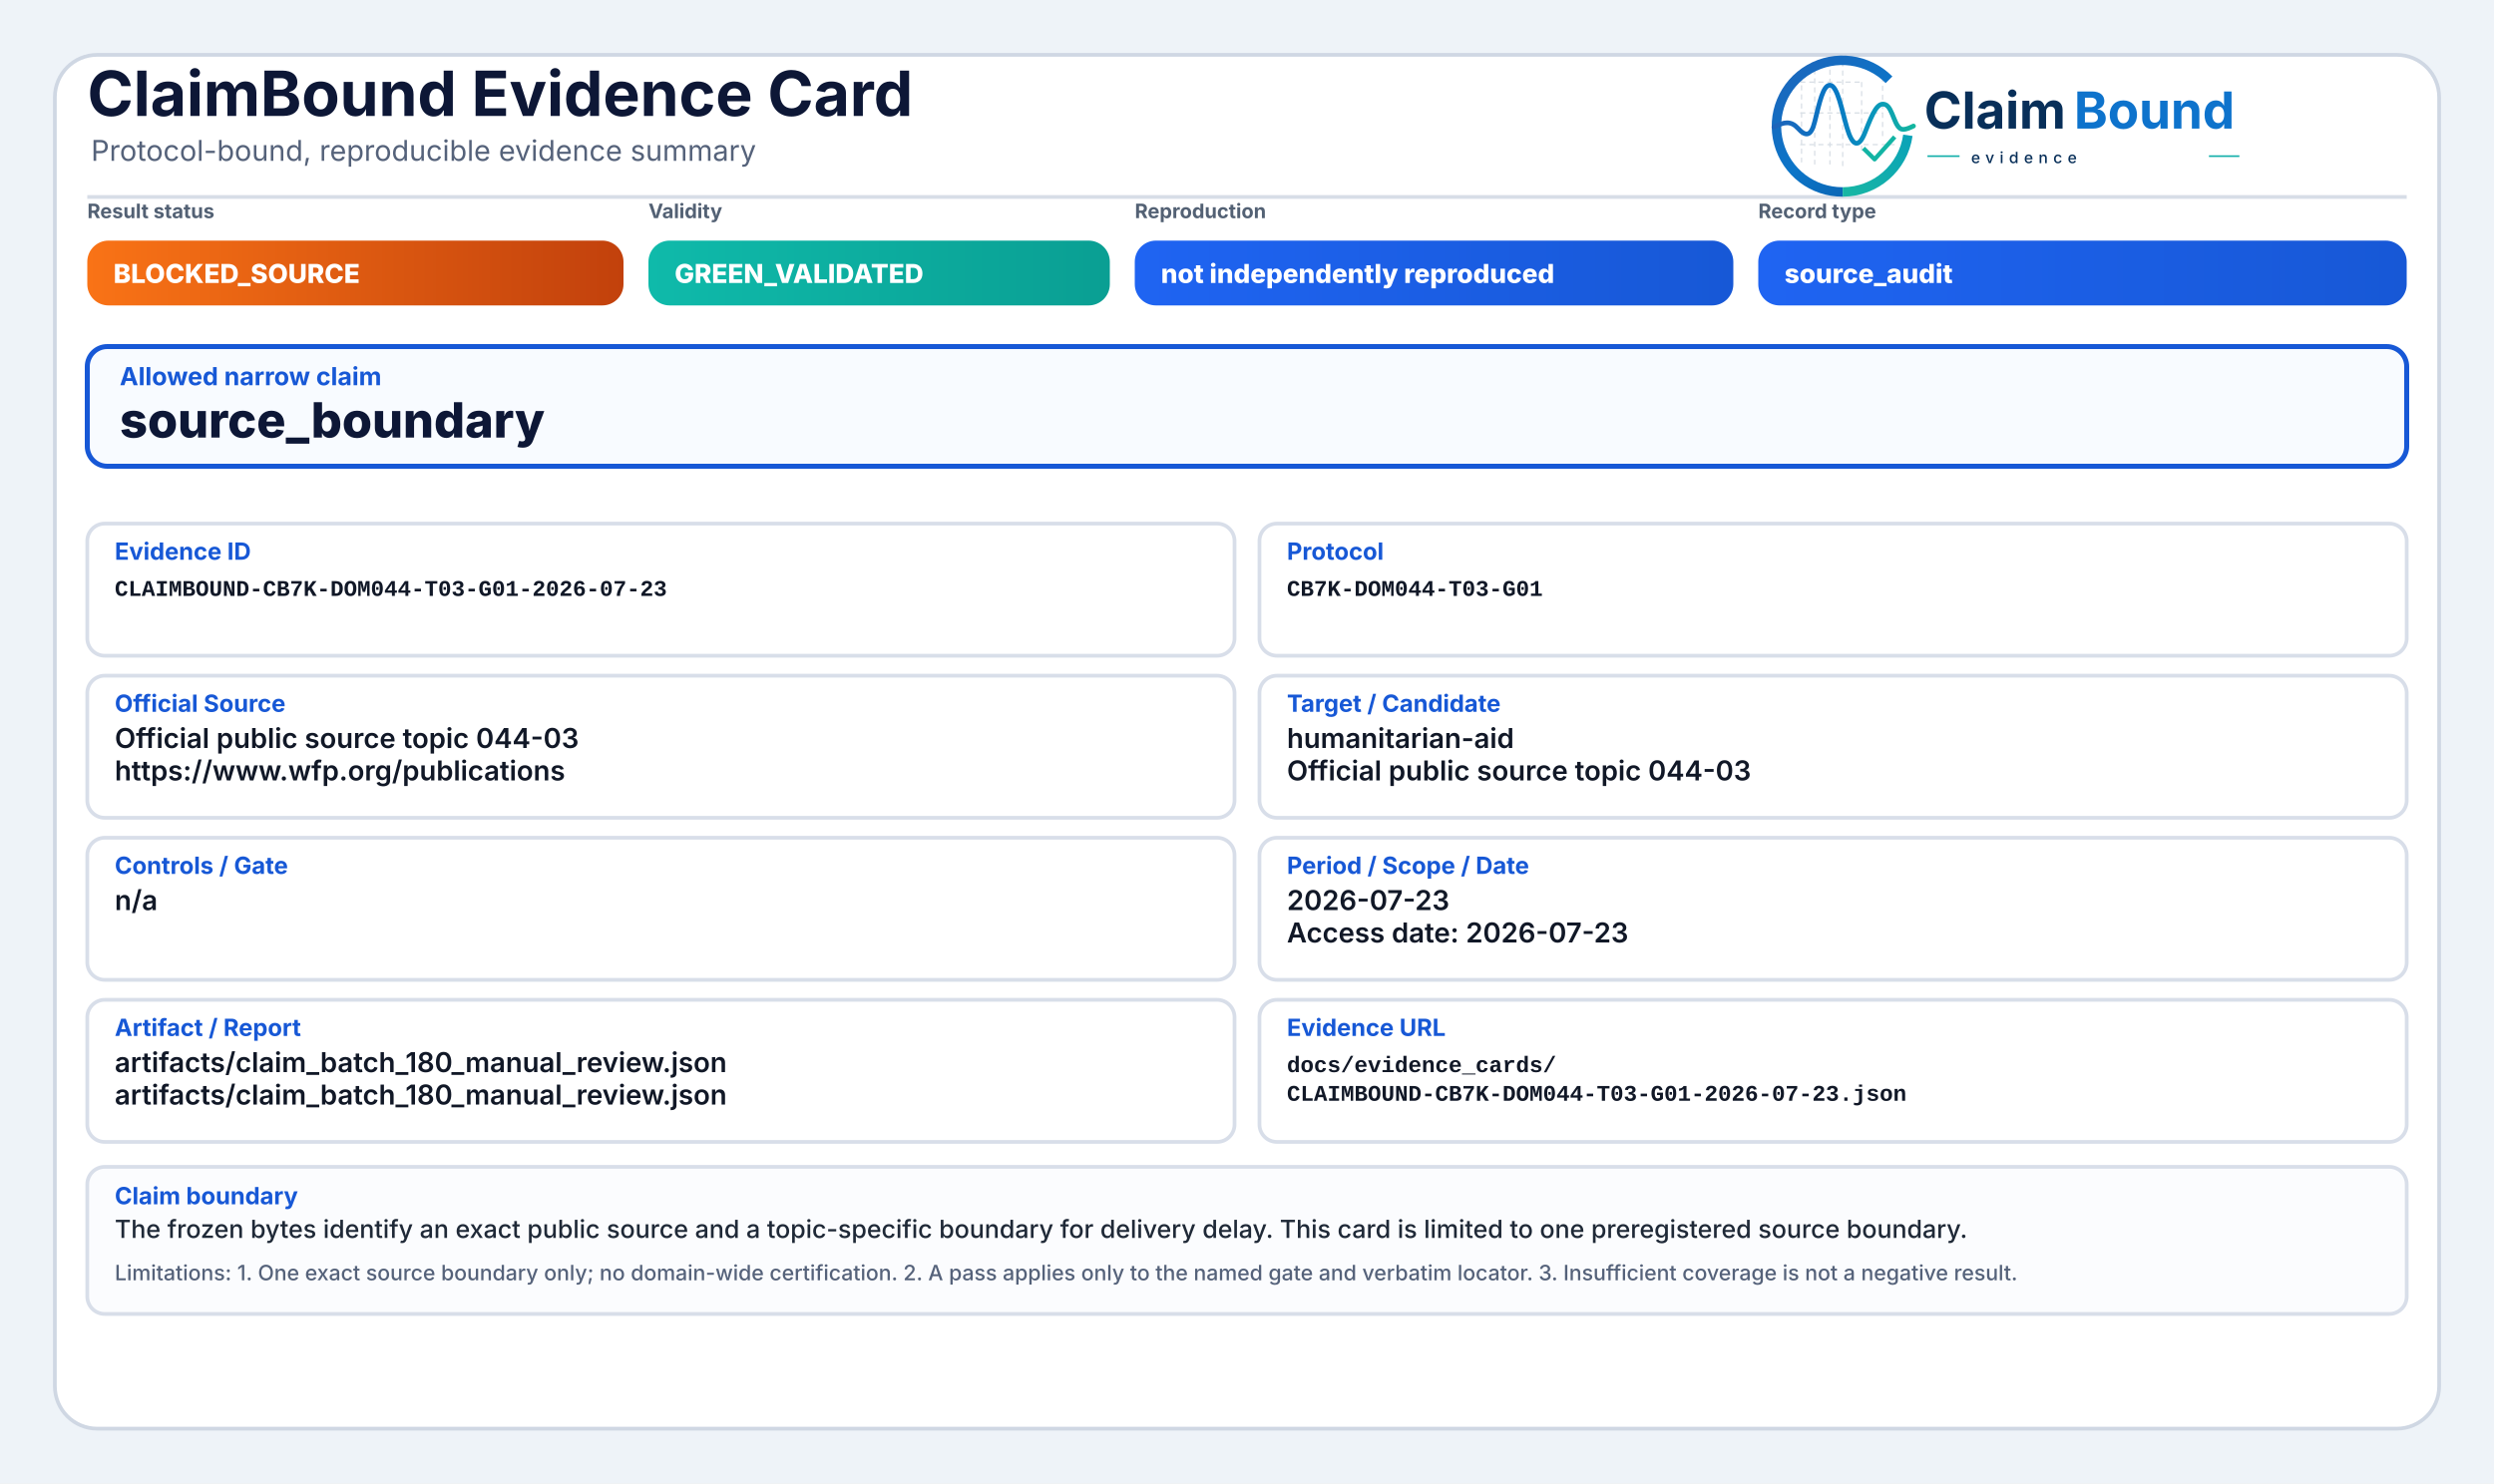
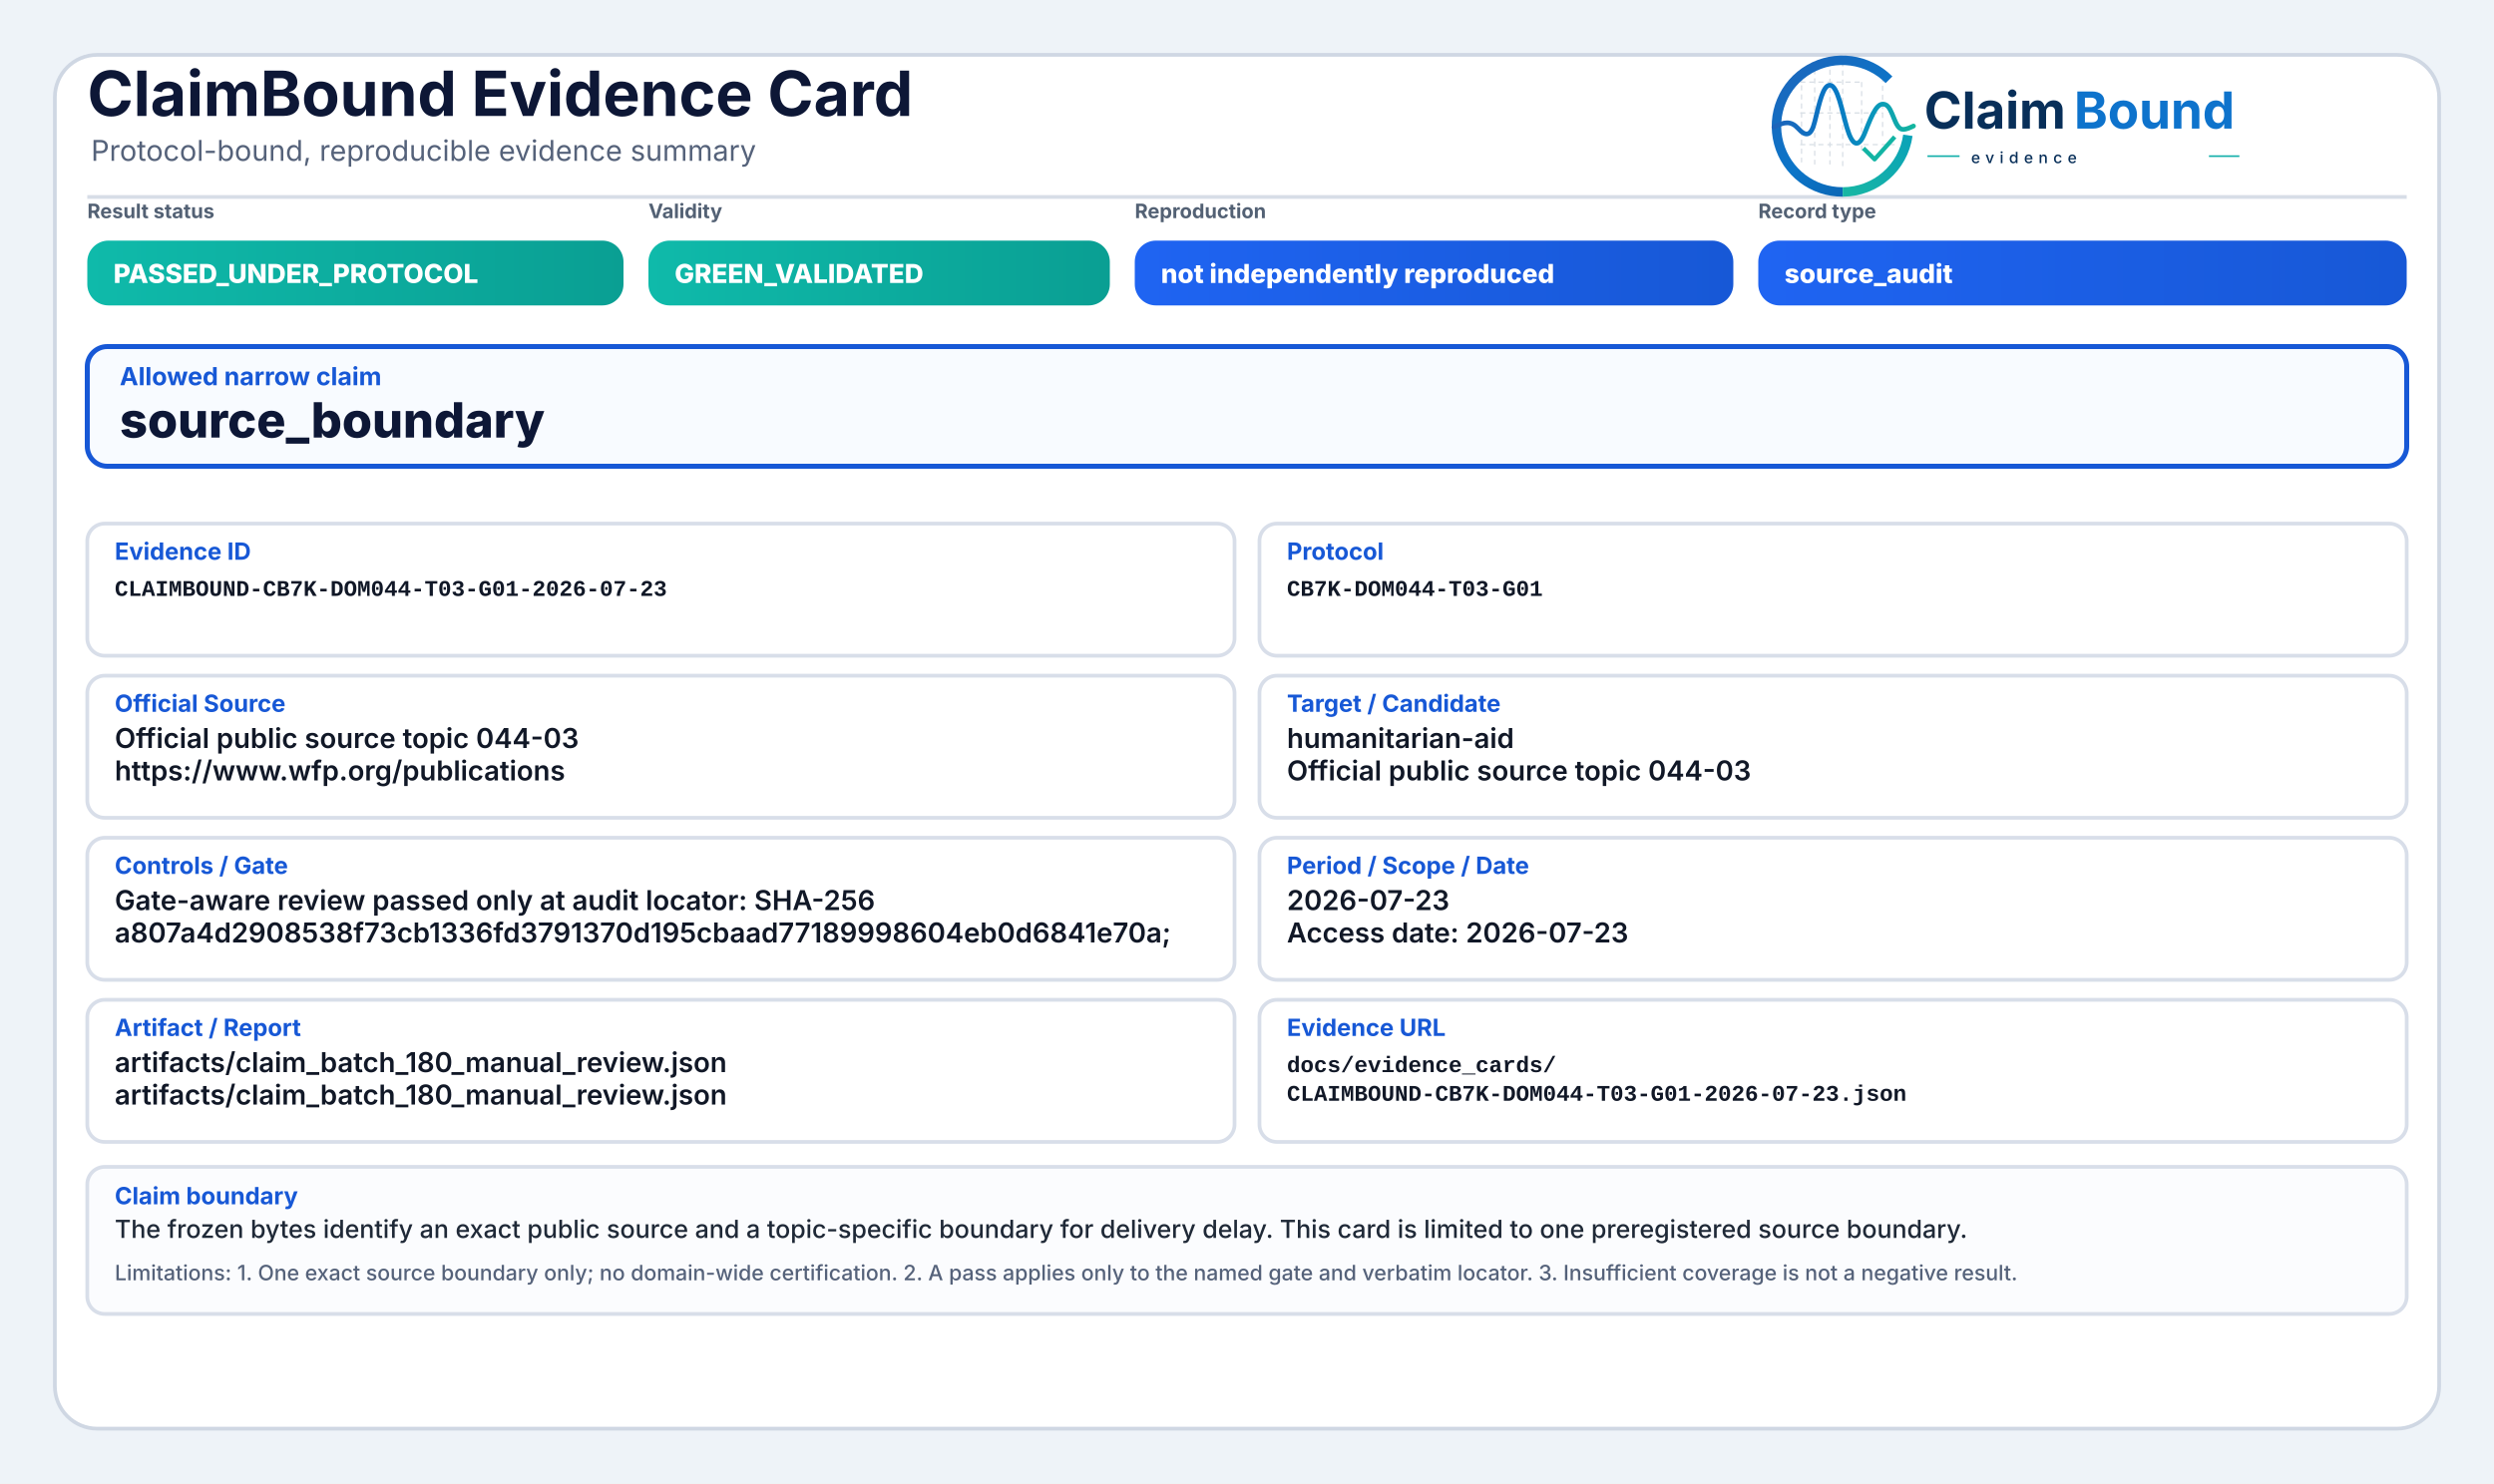
<svg xmlns="http://www.w3.org/2000/svg" width="2000" height="1190" viewBox="0 0 2000 1190" role="img" aria-label="ClaimBound Evidence Card">
  <defs>
    <linearGradient id="greenGrad" x1="0" y1="0" x2="1" y2="0">
      <stop offset="0%" stop-color="#0fbaaa" />
      <stop offset="100%" stop-color="#0a9f93" />
    </linearGradient>
    <linearGradient id="yellowGrad" x1="0" y1="0" x2="1" y2="0">
      <stop offset="0%" stop-color="#fbbf24" />
      <stop offset="100%" stop-color="#d97706" />
    </linearGradient>
    <linearGradient id="amberGrad" x1="0" y1="0" x2="1" y2="0">
      <stop offset="0%" stop-color="#f97316" />
      <stop offset="100%" stop-color="#c2410c" />
    </linearGradient>
    <linearGradient id="redGrad" x1="0" y1="0" x2="1" y2="0">
      <stop offset="0%" stop-color="#ef4444" />
      <stop offset="100%" stop-color="#b91c1c" />
    </linearGradient>
    <linearGradient id="grayGrad" x1="0" y1="0" x2="1" y2="0">
      <stop offset="0%" stop-color="#64748b" />
      <stop offset="100%" stop-color="#475569" />
    </linearGradient>
    <linearGradient id="blueGrad" x1="0" y1="0" x2="1" y2="0">
      <stop offset="0%" stop-color="#1f64f2" />
      <stop offset="100%" stop-color="#1758d6" />
    </linearGradient>
    <linearGradient id="logoRingBlue" x1="73" y1="453" x2="348" y2="793" gradientUnits="userSpaceOnUse">
      <stop offset="0" stop-color="#1E64BA" />
      <stop offset="0.55" stop-color="#0C75C8" />
      <stop offset="1" stop-color="#0A5FAB" />
    </linearGradient>
    <linearGradient id="logoRingTeal" x1="221" y1="792" x2="403" y2="594" gradientUnits="userSpaceOnUse">
      <stop offset="0" stop-color="#18B7A3" />
      <stop offset="1" stop-color="#089EBC" />
    </linearGradient>
    <linearGradient id="logoSignalGradient" x1="61" y1="628" x2="404" y2="628" gradientUnits="userSpaceOnUse">
      <stop offset="0" stop-color="#1E64BA" />
      <stop offset="0.43" stop-color="#0877C4" />
      <stop offset="0.72" stop-color="#0A97BB" />
      <stop offset="1" stop-color="#14B69E" />
    </linearGradient>
  </defs>
  <rect x="0" y="0" width="2000" height="1190" fill="#eef3f8" />
  <rect x="44" y="44" width="1912" height="1102" rx="34" fill="#ffffff" stroke="#cfd7e3" stroke-width="3" />
  <path d="M70 158 H1930" stroke="#d7dde7" stroke-width="3" />
  <text x="70" y="93" font-family="Inter, Segoe UI, Arial, sans-serif" font-size="50" font-weight="750" fill="#0d1736">ClaimBound Evidence Card</text>
  <text x="73" y="129" font-family="Inter, Segoe UI, Arial, sans-serif" font-size="23" font-weight="400" fill="#55627a">Protocol-bound, reproducible evidence summary</text>
  <g aria-label="ClaimBound evidence logo" transform="translate(1415,52) scale(0.33) translate(-40,-478)">
    <g stroke-linecap="butt" stroke-linejoin="round">
      <g stroke="#CBD3DC" stroke-width="3.2" stroke-linecap="round" stroke-dasharray="10 12" opacity="0.72">
        <path d="M130 507V714" />
        <path d="M162 490V719" />
        <path d="M199 491V719" />
        <path d="M230 471V726" />
        <path d="M276 521V690" />
        <path d="M327 508V650" />
        <path d="M128 520H277" />
        <path d="M128 595H327" />
        <path d="M128 672H355" />
      </g>
      <path d="M342.6 514.3A160 160 0 1 0 230 787" fill="none" stroke="url(#logoRingBlue)" stroke-width="23" />
      <path d="M230 787A160 160 0 0 0 388.4 649.3" fill="none" stroke="url(#logoRingTeal)" stroke-width="23" />
      <path d="M63 629.5C87 616.4 104.3 613.6 121.2 632.2C140.7 653.8 153.4 651.6 162.1 616.2C173.8 568.5 182.5 527.5 198.9 527.5C217.5 527.5 228.4 590.6 240.3 630.8C253.4 675.4 268.6 682.8 284.6 641.5C303.5 592.9 315.2 567.6 333.7 574.7C352.6 582 355.7 635.1 376.6 634.9C386.2 634.8 394 630.4 402 626.8" fill="none" stroke="url(#logoSignalGradient)" stroke-width="11.5" stroke-linecap="round" />
      <path d="M284 684.5L307.5 707.7L353 657" fill="none" stroke="#12B4A4" stroke-width="10.5" stroke-linecap="square" />
    </g>
    <text x="428" y="633" font-family="Inter, Segoe UI, Arial, sans-serif" font-size="124" font-weight="750" fill="#082F59" text-rendering="geometricPrecision">Claim</text>
    <text x="792" y="633" font-family="Inter, Segoe UI, Arial, sans-serif" font-size="124" font-weight="750" fill="#0E73CC" text-rendering="geometricPrecision">Bound</text>
    <line x1="436" y1="700" x2="514" y2="700" stroke="#11AFA9" stroke-width="4" />
    <text x="542" y="717" font-family="Inter, Segoe UI, Arial, sans-serif" font-size="38" font-weight="500" letter-spacing="13" fill="#082F59">evidence</text>
    <line x1="1120" y1="700" x2="1194" y2="700" stroke="#11AFA9" stroke-width="4" />
  </g>
  <text x="70" y="175" font-family="Inter, Segoe UI, Arial, sans-serif" font-size="16" font-weight="650" fill="#536174">Result status</text>
-   <rect x="70" y="193" width="430" height="52" rx="17" fill="url(#amberGrad)" />
-   <text x="91" y="227" font-family="Inter, Segoe UI, Arial, sans-serif" font-size="21" font-weight="800" fill="#ffffff">BLOCKED_SOURCE</text>
+   <rect x="70" y="193" width="430" height="52" rx="17" fill="url(#greenGrad)" />
+   <text x="91" y="227" font-family="Inter, Segoe UI, Arial, sans-serif" font-size="21" font-weight="800" fill="#ffffff">PASSED_UNDER_PROTOCOL</text>
  <text x="520" y="175" font-family="Inter, Segoe UI, Arial, sans-serif" font-size="16" font-weight="650" fill="#536174">Validity</text>
  <rect x="520" y="193" width="370" height="52" rx="17" fill="url(#greenGrad)" />
  <text x="541" y="227" font-family="Inter, Segoe UI, Arial, sans-serif" font-size="21" font-weight="800" fill="#ffffff">GREEN_VALIDATED</text>
  <text x="910" y="175" font-family="Inter, Segoe UI, Arial, sans-serif" font-size="16" font-weight="650" fill="#536174">Reproduction</text>
  <rect x="910" y="193" width="480" height="52" rx="17" fill="url(#blueGrad)" />
  <text x="931" y="227" font-family="Inter, Segoe UI, Arial, sans-serif" font-size="21" font-weight="800" fill="#ffffff">not independently reproduced</text>
  <text x="1410" y="175" font-family="Inter, Segoe UI, Arial, sans-serif" font-size="16" font-weight="650" fill="#536174">Record type</text>
  <rect x="1410" y="193" width="520" height="52" rx="17" fill="url(#blueGrad)" />
  <text x="1431" y="227" font-family="Inter, Segoe UI, Arial, sans-serif" font-size="21" font-weight="800" fill="#ffffff">source_audit</text>
  <rect x="70" y="278" width="1860" height="96" rx="16" fill="#f8fbff" stroke="#1758d6" stroke-width="4" />
  <text x="96" y="309" font-family="Inter, Segoe UI, Arial, sans-serif" font-size="20" font-weight="750" fill="#1758d6">Allowed narrow claim</text>
  <text x="96" y="351" font-family="Inter, Segoe UI, Arial, sans-serif" font-size="39" font-weight="800" fill="#0d1736">source_boundary</text>
  <rect x="70" y="420" width="920" height="106" rx="14" fill="#ffffff" stroke="#d8dee9" stroke-width="3" />
  <text x="92" y="449" font-family="Inter, Segoe UI, Arial, sans-serif" font-size="19" font-weight="750" fill="#1758d6">Evidence ID</text>
  <text x="92" y="478" font-family="SFMono-Regular, Consolas, Liberation Mono, monospace" font-size="18" font-weight="600" fill="#111827">CLAIMBOUND-CB7K-DOM044-T03-G01-2026-07-23</text>
  <rect x="1010" y="420" width="920" height="106" rx="14" fill="#ffffff" stroke="#d8dee9" stroke-width="3" />
  <text x="1032" y="449" font-family="Inter, Segoe UI, Arial, sans-serif" font-size="19" font-weight="750" fill="#1758d6">Protocol</text>
  <text x="1032" y="478" font-family="SFMono-Regular, Consolas, Liberation Mono, monospace" font-size="18" font-weight="600" fill="#111827">CB7K-DOM044-T03-G01</text>
  <rect x="70" y="542" width="920" height="114" rx="14" fill="#ffffff" stroke="#d8dee9" stroke-width="3" />
  <text x="92" y="571" font-family="Inter, Segoe UI, Arial, sans-serif" font-size="19" font-weight="750" fill="#1758d6">Official Source</text>
  <text x="92" y="600" font-family="Inter, Segoe UI, Arial, sans-serif" font-size="22" font-weight="600" fill="#111827">Official public source topic 044-03</text>
  <text x="92" y="626" font-family="Inter, Segoe UI, Arial, sans-serif" font-size="22" font-weight="600" fill="#111827">https://www.wfp.org/publications</text>
  <rect x="1010" y="542" width="920" height="114" rx="14" fill="#ffffff" stroke="#d8dee9" stroke-width="3" />
  <text x="1032" y="571" font-family="Inter, Segoe UI, Arial, sans-serif" font-size="19" font-weight="750" fill="#1758d6">Target / Candidate</text>
  <text x="1032" y="600" font-family="Inter, Segoe UI, Arial, sans-serif" font-size="22" font-weight="600" fill="#111827">humanitarian-aid</text>
  <text x="1032" y="626" font-family="Inter, Segoe UI, Arial, sans-serif" font-size="22" font-weight="600" fill="#111827">Official public source topic 044-03</text>
  <rect x="70" y="672" width="920" height="114" rx="14" fill="#ffffff" stroke="#d8dee9" stroke-width="3" />
  <text x="92" y="701" font-family="Inter, Segoe UI, Arial, sans-serif" font-size="19" font-weight="750" fill="#1758d6">Controls / Gate</text>
-   <text x="92" y="730" font-family="Inter, Segoe UI, Arial, sans-serif" font-size="22" font-weight="600" fill="#111827">n/a</text>
+   <text x="92" y="730" font-family="Inter, Segoe UI, Arial, sans-serif" font-size="22" font-weight="600" fill="#111827">Gate-aware review passed only at audit locator: SHA-256</text>
+   <text x="92" y="756" font-family="Inter, Segoe UI, Arial, sans-serif" font-size="22" font-weight="600" fill="#111827">a807a4d2908538f73cb1336fd3791370d195cbaad77189998604eb0d6841e70a;</text>
  <rect x="1010" y="672" width="920" height="114" rx="14" fill="#ffffff" stroke="#d8dee9" stroke-width="3" />
  <text x="1032" y="701" font-family="Inter, Segoe UI, Arial, sans-serif" font-size="19" font-weight="750" fill="#1758d6">Period / Scope / Date</text>
  <text x="1032" y="730" font-family="Inter, Segoe UI, Arial, sans-serif" font-size="22" font-weight="600" fill="#111827">2026-07-23</text>
  <text x="1032" y="756" font-family="Inter, Segoe UI, Arial, sans-serif" font-size="22" font-weight="600" fill="#111827">Access date: 2026-07-23</text>
  <rect x="70" y="802" width="920" height="114" rx="14" fill="#ffffff" stroke="#d8dee9" stroke-width="3" />
  <text x="92" y="831" font-family="Inter, Segoe UI, Arial, sans-serif" font-size="19" font-weight="750" fill="#1758d6">Artifact / Report</text>
  <text x="92" y="860" font-family="Inter, Segoe UI, Arial, sans-serif" font-size="22" font-weight="600" fill="#111827">artifacts/claim_batch_180_manual_review.json</text>
  <text x="92" y="886" font-family="Inter, Segoe UI, Arial, sans-serif" font-size="22" font-weight="600" fill="#111827">artifacts/claim_batch_180_manual_review.json</text>
  <rect x="1010" y="802" width="920" height="114" rx="14" fill="#ffffff" stroke="#d8dee9" stroke-width="3" />
  <text x="1032" y="831" font-family="Inter, Segoe UI, Arial, sans-serif" font-size="19" font-weight="750" fill="#1758d6">Evidence URL</text>
  <text x="1032" y="860" font-family="SFMono-Regular, Consolas, Liberation Mono, monospace" font-size="18" font-weight="600" fill="#111827">docs/evidence_cards/</text>
  <text x="1032" y="883" font-family="SFMono-Regular, Consolas, Liberation Mono, monospace" font-size="18" font-weight="600" fill="#111827">CLAIMBOUND-CB7K-DOM044-T03-G01-2026-07-23.json</text>
  <rect x="70" y="936" width="1860" height="118" rx="14" fill="#fbfcfe" stroke="#d8dee9" stroke-width="3" />
  <text x="92" y="966" font-family="Inter, Segoe UI, Arial, sans-serif" font-size="19" font-weight="750" fill="#1758d6">Claim boundary</text>
  <text x="92" y="993" font-family="Inter, Segoe UI, Arial, sans-serif" font-size="20" font-weight="500" fill="#1f2937">The frozen bytes identify an exact public source and a topic-specific boundary for delivery delay. This card is limited to one preregistered source boundary.</text>
  <text x="92" y="1027" font-family="Inter, Segoe UI, Arial, sans-serif" font-size="17" font-weight="500" fill="#55627a">Limitations: 1. One exact source boundary only; no domain-wide certification. 2. A pass applies only to the named gate and verbatim locator. 3. Insufficient coverage is not a negative result.</text>
</svg>
